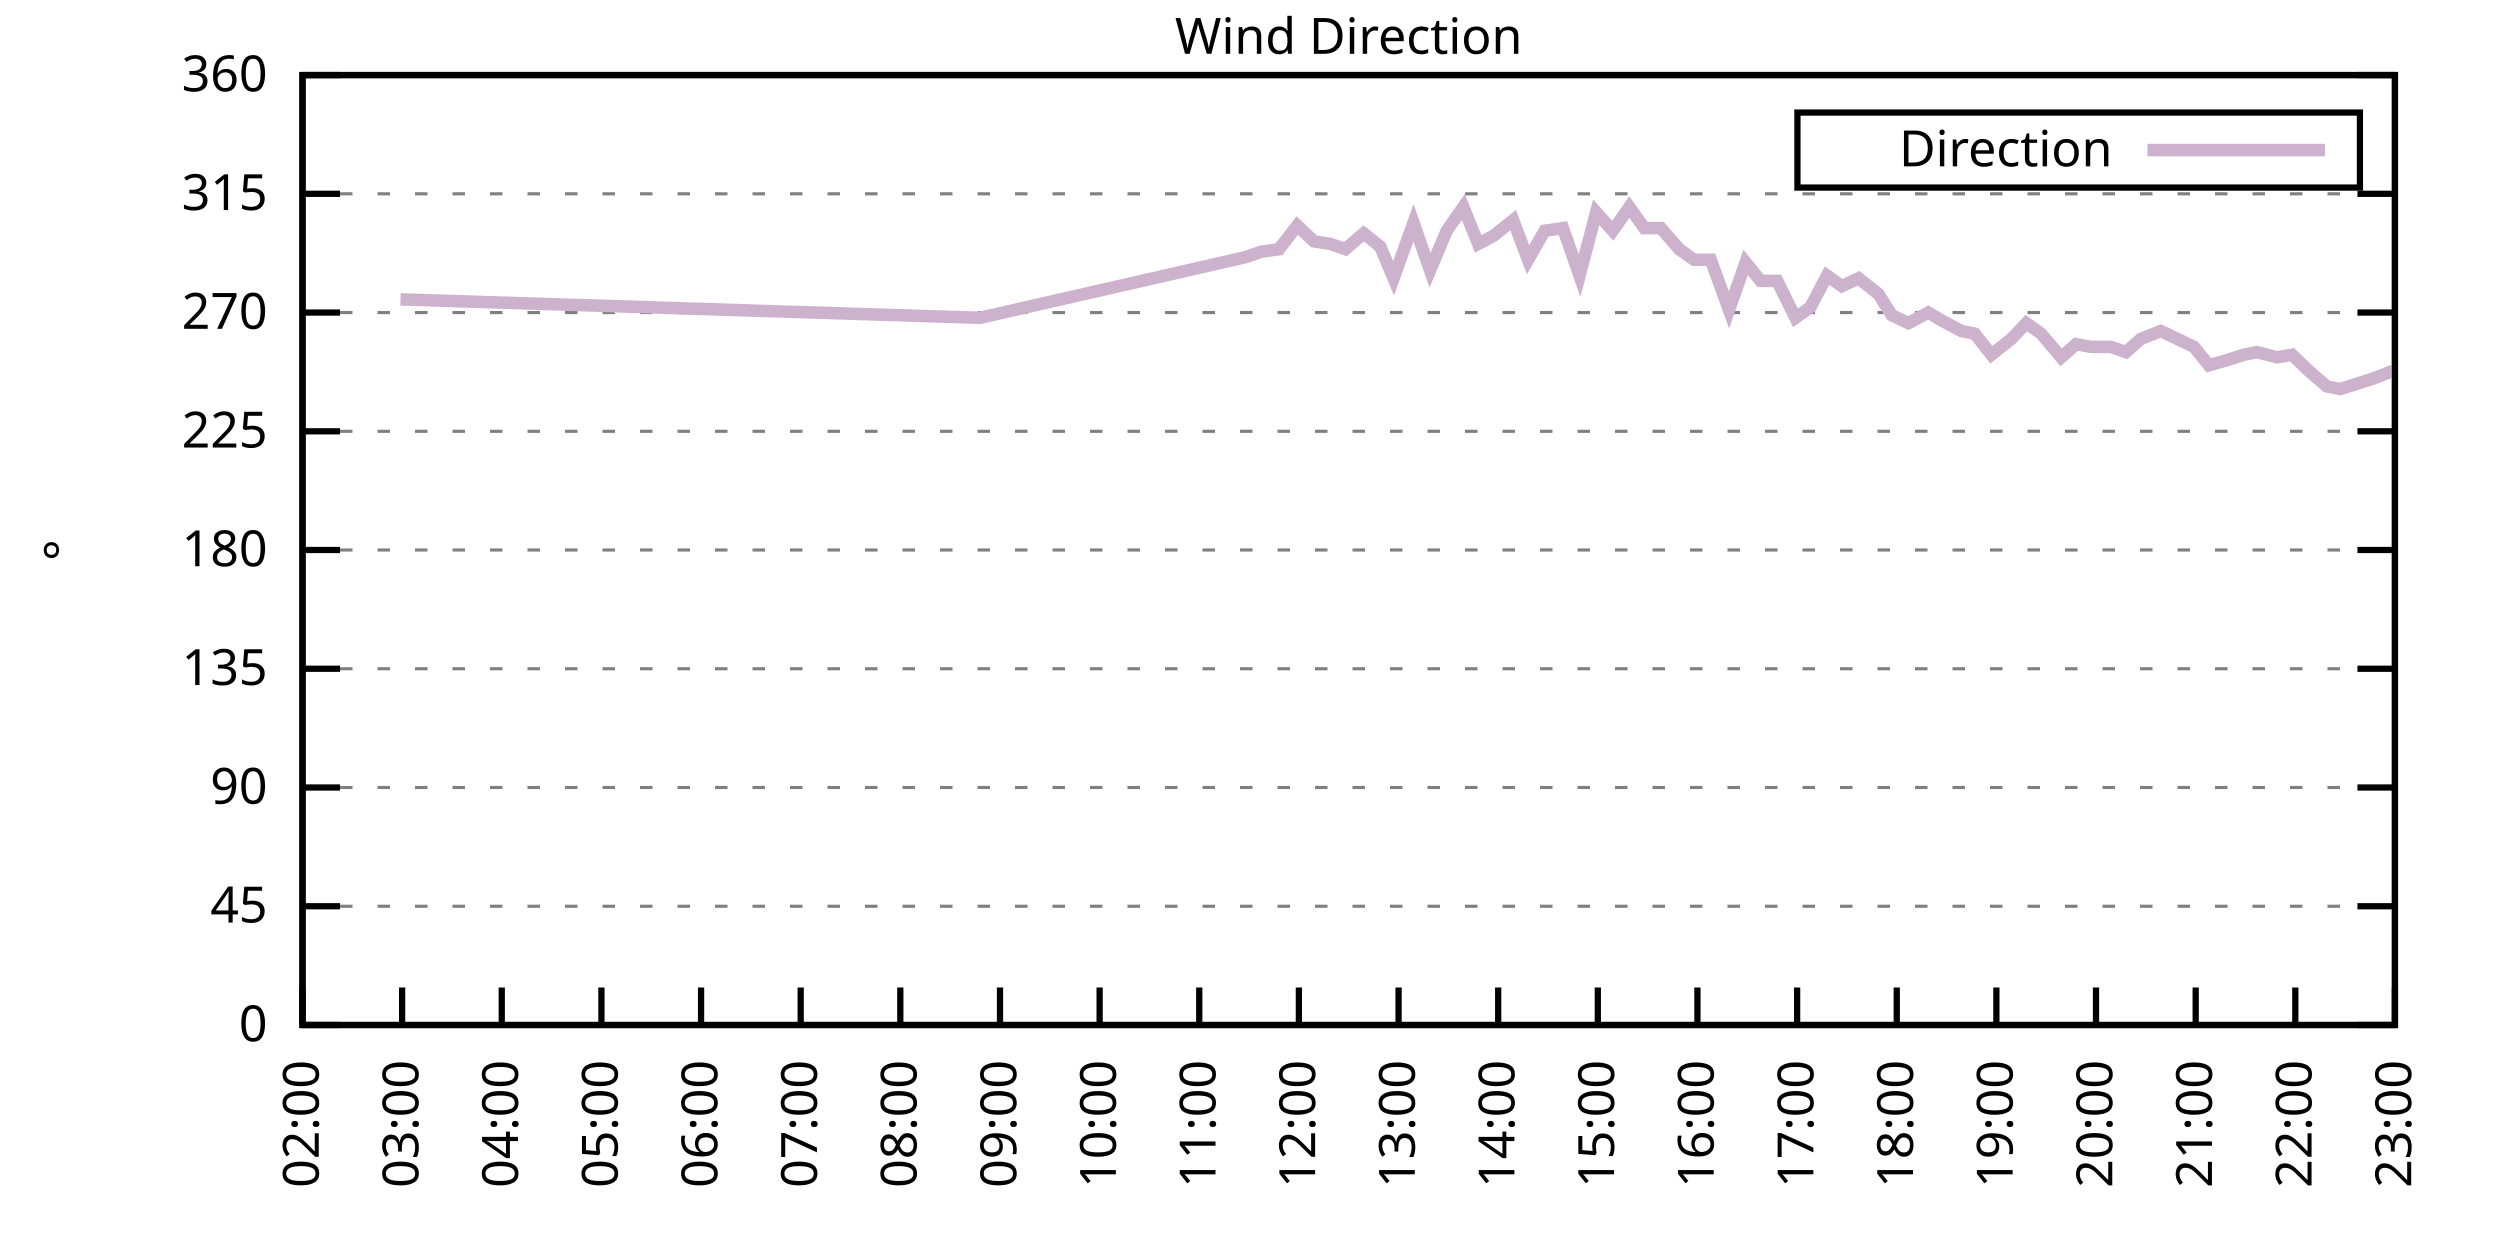
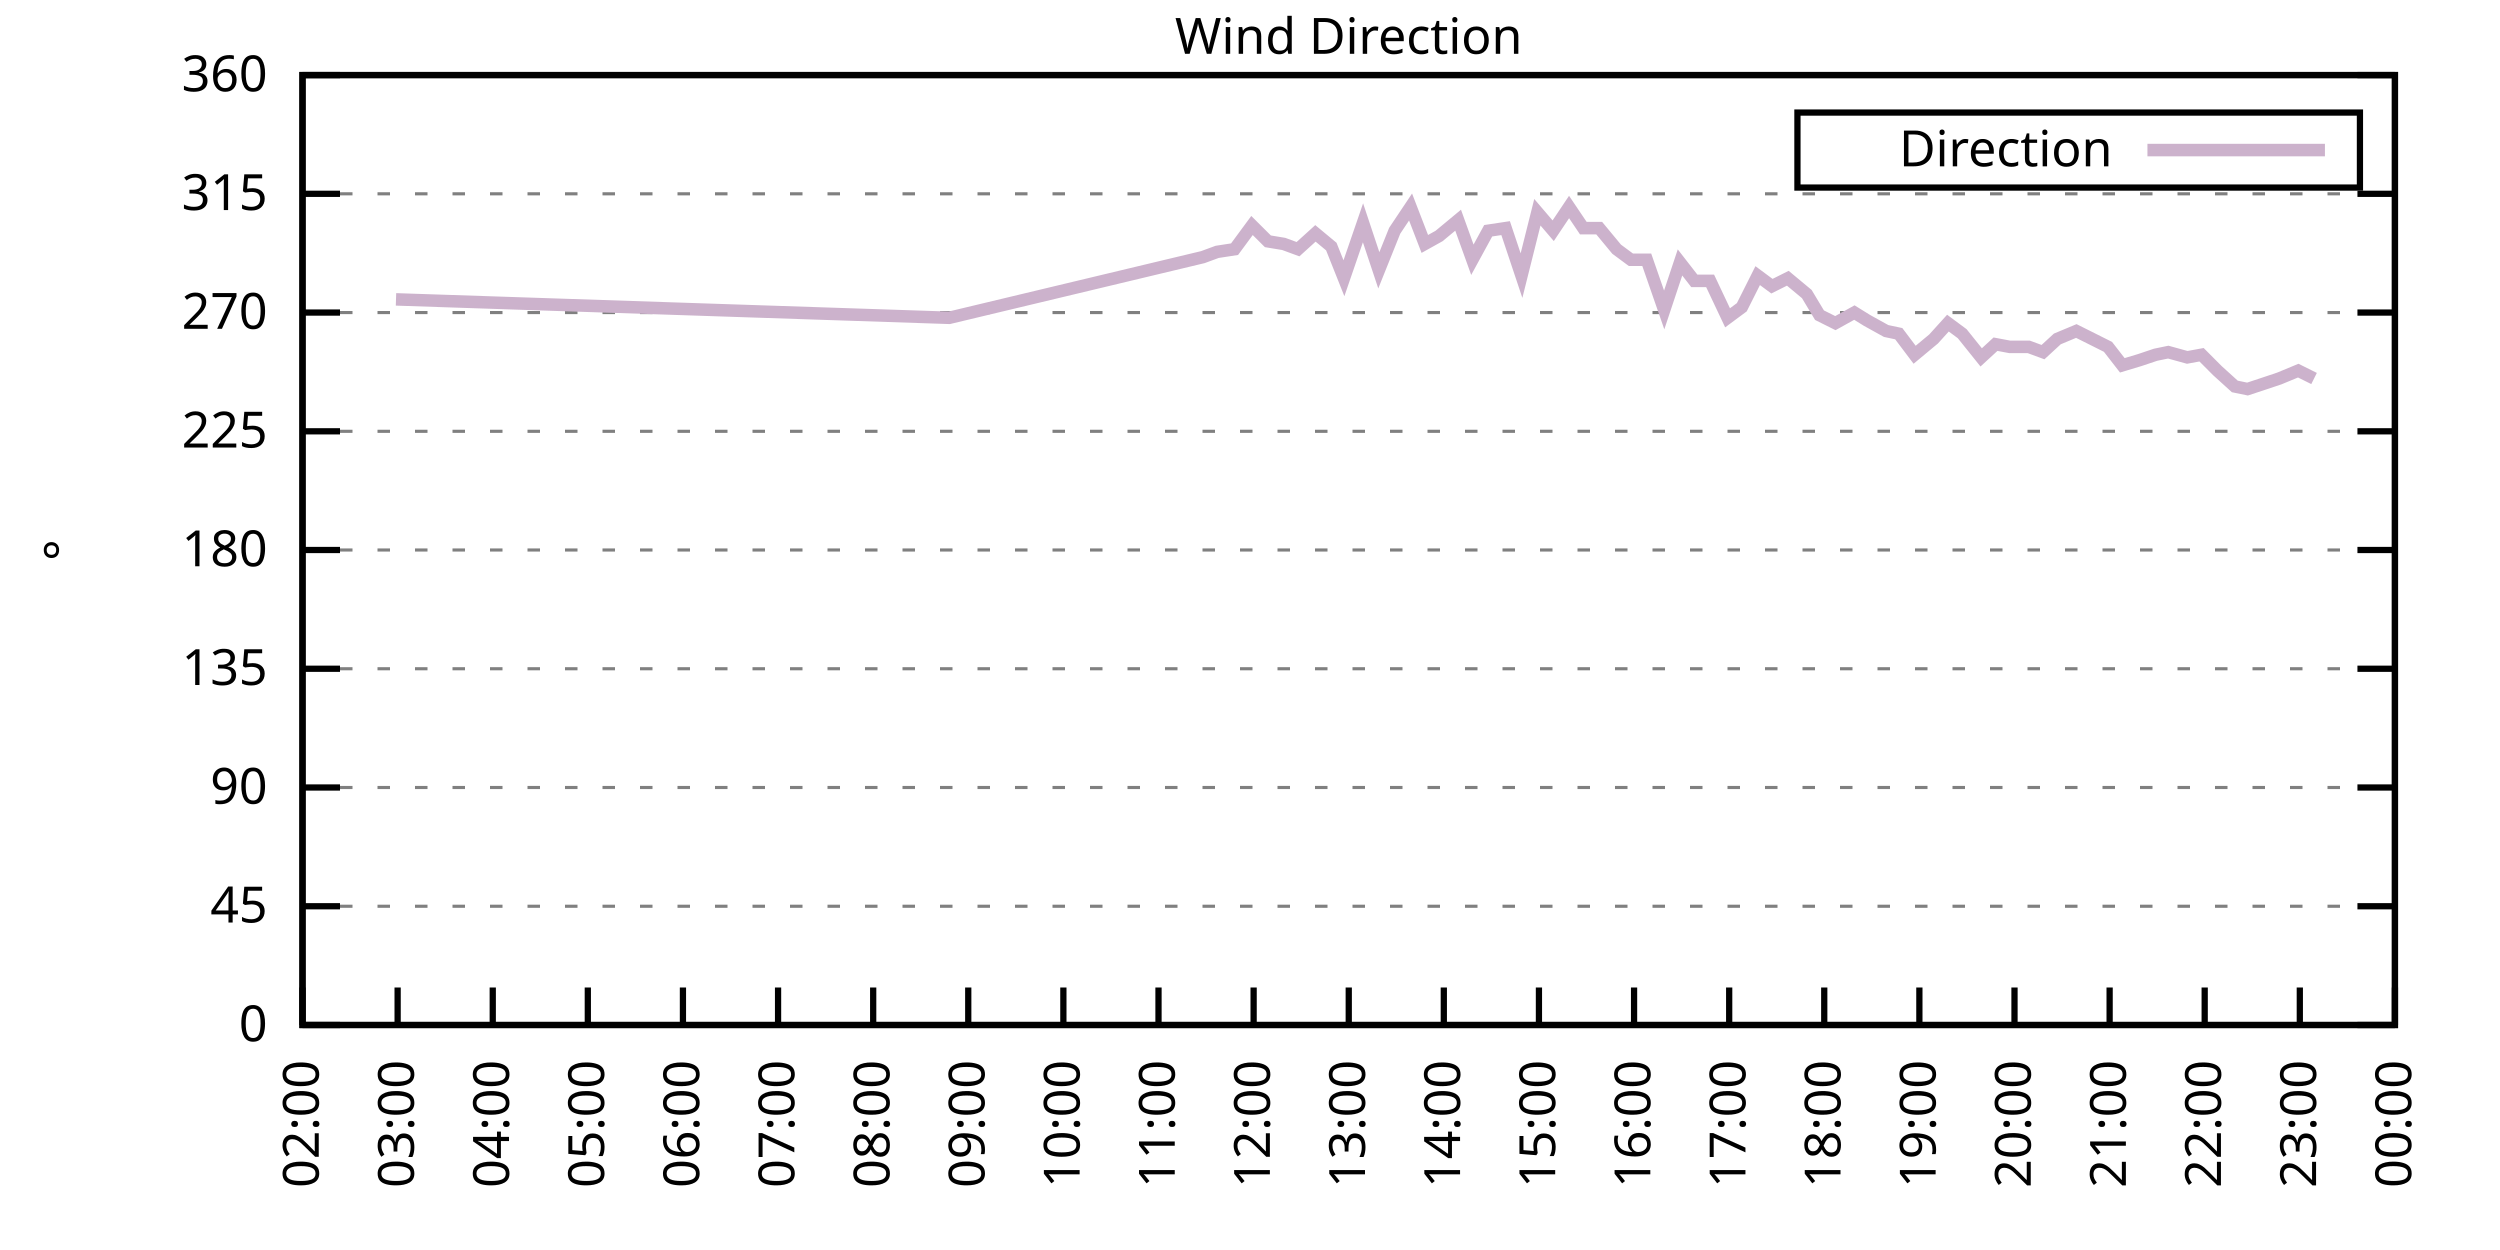
<svg xmlns="http://www.w3.org/2000/svg" xmlns:xlink="http://www.w3.org/1999/xlink" width="400" height="200" viewBox="0 0 400 200">
  <g id="gnuplot_canvas">
    <rect x="0" y="0" width="400" height="200" fill="none" />
    <defs>
      <circle id="gpDot" r="0.5" stroke-width="0.5" stroke="currentColor" />
      <path id="gpPt0" stroke-width="0.333" stroke="currentColor" d="M-1,0 h2 M0,-1 v2" />
      <path id="gpPt1" stroke-width="0.333" stroke="currentColor" d="M-1,-1 L1,1 M1,-1 L-1,1" />
      <path id="gpPt2" stroke-width="0.333" stroke="currentColor" d="M-1,0 L1,0 M0,-1 L0,1 M-1,-1 L1,1 M-1,1 L1,-1" />
      <rect id="gpPt3" stroke-width="0.333" stroke="currentColor" x="-1" y="-1" width="2" height="2" />
      <rect id="gpPt4" stroke-width="0.333" stroke="currentColor" fill="currentColor" x="-1" y="-1" width="2" height="2" />
      <circle id="gpPt5" stroke-width="0.333" stroke="currentColor" cx="0" cy="0" r="1" />
      <use xlink:href="#gpPt5" id="gpPt6" fill="currentColor" stroke="none" />
      <path id="gpPt7" stroke-width="0.333" stroke="currentColor" d="M0,-1.33 L-1.33,0.67 L1.33,0.67 z" />
      <use xlink:href="#gpPt7" id="gpPt8" fill="currentColor" stroke="none" />
      <use xlink:href="#gpPt7" id="gpPt9" stroke="currentColor" transform="rotate(180)" />
      <use xlink:href="#gpPt9" id="gpPt10" fill="currentColor" stroke="none" />
      <use xlink:href="#gpPt3" id="gpPt11" stroke="currentColor" transform="rotate(45)" />
      <use xlink:href="#gpPt11" id="gpPt12" fill="currentColor" stroke="none" />
      <path id="gpPt13" stroke-width="0.333" stroke="currentColor" d="M0,1.330 L1.265,0.411 L0.782,-1.067 L-0.782,-1.076 L-1.265,0.411 z" />
      <use xlink:href="#gpPt13" id="gpPt14" fill="currentColor" stroke="none" />
      <filter id="textbox" filterUnits="objectBoundingBox" x="0" y="0" height="1" width="1">
        <feFlood flood-color="white" flood-opacity="1" result="bgnd" />
        <feComposite in="SourceGraphic" in2="bgnd" operator="atop" />
      </filter>
      <filter id="greybox" filterUnits="objectBoundingBox" x="0" y="0" height="1" width="1">
        <feFlood flood-color="lightgrey" flood-opacity="1" result="grey" />
        <feComposite in="SourceGraphic" in2="grey" operator="atop" />
      </filter>
    </defs>
    <g fill="none" color="white" stroke="currentColor" stroke-width="1.00" stroke-linecap="butt" stroke-linejoin="miter">
</g>
    <g fill="none" color="black" stroke="currentColor" stroke-width="1.00" stroke-linecap="butt" stroke-linejoin="miter">
      <g stroke="none" shape-rendering="crispEdges">
        <polygon fill="rgb(255, 255, 255)" points="48.40,164.00 383.18,164.00 383.18,12.02 48.40,12.02 " />
      </g>
    </g>
    <g fill="none" color="black" stroke="currentColor" stroke-width="1.00" stroke-linecap="butt" stroke-linejoin="miter">
</g>
    <g fill="none" color="black" stroke="black" stroke-width="0.50" stroke-linecap="butt" stroke-linejoin="miter">
</g>
    <g fill="none" color="gray" stroke="currentColor" stroke-width="0.50" stroke-linecap="butt" stroke-linejoin="miter">
      <path stroke="gray" stroke-dasharray="2,4" class="gridline" d="M48.40,164.00 L383.19,164.00  " />
    </g>
    <g fill="none" color="gray" stroke="gray" stroke-width="1.00" stroke-linecap="butt" stroke-linejoin="miter">
</g>
    <g fill="none" color="black" stroke="currentColor" stroke-width="1.00" stroke-linecap="butt" stroke-linejoin="miter">
      <path stroke="black" d="M48.40,164.00 L54.40,164.00 M383.19,164.00 L377.19,164.00  " />
      <g transform="translate(42.80,166.60)" stroke="none" fill="black" font-family="Sans" font-size="8.00" text-anchor="end">
        <text>
          <tspan font-family="Sans"> 0</tspan>
        </text>
      </g>
    </g>
    <g fill="none" color="black" stroke="currentColor" stroke-width="1.00" stroke-linecap="butt" stroke-linejoin="miter">
</g>
    <g fill="none" color="black" stroke="black" stroke-width="0.50" stroke-linecap="butt" stroke-linejoin="miter">
</g>
    <g fill="none" color="gray" stroke="currentColor" stroke-width="0.50" stroke-linecap="butt" stroke-linejoin="miter">
      <path stroke="gray" stroke-dasharray="2,4" class="gridline" d="M48.40,145.00 L383.19,145.00  " />
    </g>
    <g fill="none" color="gray" stroke="gray" stroke-width="1.00" stroke-linecap="butt" stroke-linejoin="miter">
</g>
    <g fill="none" color="black" stroke="currentColor" stroke-width="1.00" stroke-linecap="butt" stroke-linejoin="miter">
      <path stroke="black" d="M48.40,145.00 L54.40,145.00 M383.19,145.00 L377.19,145.00  " />
      <g transform="translate(42.80,147.60)" stroke="none" fill="black" font-family="Sans" font-size="8.00" text-anchor="end">
        <text>
          <tspan font-family="Sans"> 45</tspan>
        </text>
      </g>
    </g>
    <g fill="none" color="black" stroke="currentColor" stroke-width="1.00" stroke-linecap="butt" stroke-linejoin="miter">
</g>
    <g fill="none" color="black" stroke="black" stroke-width="0.50" stroke-linecap="butt" stroke-linejoin="miter">
</g>
    <g fill="none" color="gray" stroke="currentColor" stroke-width="0.50" stroke-linecap="butt" stroke-linejoin="miter">
      <path stroke="gray" stroke-dasharray="2,4" class="gridline" d="M48.40,126.00 L383.19,126.00  " />
    </g>
    <g fill="none" color="gray" stroke="gray" stroke-width="1.00" stroke-linecap="butt" stroke-linejoin="miter">
</g>
    <g fill="none" color="black" stroke="currentColor" stroke-width="1.00" stroke-linecap="butt" stroke-linejoin="miter">
      <path stroke="black" d="M48.40,126.00 L54.40,126.00 M383.19,126.00 L377.19,126.00  " />
      <g transform="translate(42.80,128.60)" stroke="none" fill="black" font-family="Sans" font-size="8.00" text-anchor="end">
        <text>
          <tspan font-family="Sans"> 90</tspan>
        </text>
      </g>
    </g>
    <g fill="none" color="black" stroke="currentColor" stroke-width="1.00" stroke-linecap="butt" stroke-linejoin="miter">
</g>
    <g fill="none" color="black" stroke="black" stroke-width="0.50" stroke-linecap="butt" stroke-linejoin="miter">
</g>
    <g fill="none" color="gray" stroke="currentColor" stroke-width="0.50" stroke-linecap="butt" stroke-linejoin="miter">
      <path stroke="gray" stroke-dasharray="2,4" class="gridline" d="M48.40,107.00 L383.19,107.00  " />
    </g>
    <g fill="none" color="gray" stroke="gray" stroke-width="1.00" stroke-linecap="butt" stroke-linejoin="miter">
</g>
    <g fill="none" color="black" stroke="currentColor" stroke-width="1.00" stroke-linecap="butt" stroke-linejoin="miter">
      <path stroke="black" d="M48.40,107.00 L54.40,107.00 M383.19,107.00 L377.19,107.00  " />
      <g transform="translate(42.80,109.60)" stroke="none" fill="black" font-family="Sans" font-size="8.00" text-anchor="end">
        <text>
          <tspan font-family="Sans"> 135</tspan>
        </text>
      </g>
    </g>
    <g fill="none" color="black" stroke="currentColor" stroke-width="1.00" stroke-linecap="butt" stroke-linejoin="miter">
</g>
    <g fill="none" color="black" stroke="black" stroke-width="0.50" stroke-linecap="butt" stroke-linejoin="miter">
</g>
    <g fill="none" color="gray" stroke="currentColor" stroke-width="0.50" stroke-linecap="butt" stroke-linejoin="miter">
      <path stroke="gray" stroke-dasharray="2,4" class="gridline" d="M48.40,88.00 L383.19,88.00  " />
    </g>
    <g fill="none" color="gray" stroke="gray" stroke-width="1.00" stroke-linecap="butt" stroke-linejoin="miter">
</g>
    <g fill="none" color="black" stroke="currentColor" stroke-width="1.00" stroke-linecap="butt" stroke-linejoin="miter">
      <path stroke="black" d="M48.40,88.00 L54.40,88.00 M383.19,88.00 L377.19,88.00  " />
      <g transform="translate(42.80,90.60)" stroke="none" fill="black" font-family="Sans" font-size="8.00" text-anchor="end">
        <text>
          <tspan font-family="Sans"> 180</tspan>
        </text>
      </g>
    </g>
    <g fill="none" color="black" stroke="currentColor" stroke-width="1.00" stroke-linecap="butt" stroke-linejoin="miter">
</g>
    <g fill="none" color="black" stroke="black" stroke-width="0.50" stroke-linecap="butt" stroke-linejoin="miter">
</g>
    <g fill="none" color="gray" stroke="currentColor" stroke-width="0.50" stroke-linecap="butt" stroke-linejoin="miter">
      <path stroke="gray" stroke-dasharray="2,4" class="gridline" d="M48.40,69.01 L383.19,69.01  " />
    </g>
    <g fill="none" color="gray" stroke="gray" stroke-width="1.00" stroke-linecap="butt" stroke-linejoin="miter">
</g>
    <g fill="none" color="black" stroke="currentColor" stroke-width="1.00" stroke-linecap="butt" stroke-linejoin="miter">
      <path stroke="black" d="M48.40,69.01 L54.40,69.01 M383.19,69.01 L377.19,69.01  " />
      <g transform="translate(42.80,71.61)" stroke="none" fill="black" font-family="Sans" font-size="8.00" text-anchor="end">
        <text>
          <tspan font-family="Sans"> 225</tspan>
        </text>
      </g>
    </g>
    <g fill="none" color="black" stroke="currentColor" stroke-width="1.00" stroke-linecap="butt" stroke-linejoin="miter">
</g>
    <g fill="none" color="black" stroke="black" stroke-width="0.50" stroke-linecap="butt" stroke-linejoin="miter">
</g>
    <g fill="none" color="gray" stroke="currentColor" stroke-width="0.50" stroke-linecap="butt" stroke-linejoin="miter">
      <path stroke="gray" stroke-dasharray="2,4" class="gridline" d="M48.40,50.01 L383.19,50.01  " />
    </g>
    <g fill="none" color="gray" stroke="gray" stroke-width="1.00" stroke-linecap="butt" stroke-linejoin="miter">
</g>
    <g fill="none" color="black" stroke="currentColor" stroke-width="1.00" stroke-linecap="butt" stroke-linejoin="miter">
      <path stroke="black" d="M48.40,50.01 L54.40,50.01 M383.19,50.01 L377.19,50.01  " />
      <g transform="translate(42.80,52.61)" stroke="none" fill="black" font-family="Sans" font-size="8.00" text-anchor="end">
        <text>
          <tspan font-family="Sans"> 270</tspan>
        </text>
      </g>
    </g>
    <g fill="none" color="black" stroke="currentColor" stroke-width="1.00" stroke-linecap="butt" stroke-linejoin="miter">
</g>
    <g fill="none" color="black" stroke="black" stroke-width="0.50" stroke-linecap="butt" stroke-linejoin="miter">
</g>
    <g fill="none" color="gray" stroke="currentColor" stroke-width="0.50" stroke-linecap="butt" stroke-linejoin="miter">
      <path stroke="gray" stroke-dasharray="2,4" class="gridline" d="M48.40,31.01 L383.19,31.01  " />
    </g>
    <g fill="none" color="gray" stroke="gray" stroke-width="1.00" stroke-linecap="butt" stroke-linejoin="miter">
</g>
    <g fill="none" color="black" stroke="currentColor" stroke-width="1.00" stroke-linecap="butt" stroke-linejoin="miter">
      <path stroke="black" d="M48.40,31.01 L54.40,31.01 M383.19,31.01 L377.19,31.01  " />
      <g transform="translate(42.80,33.61)" stroke="none" fill="black" font-family="Sans" font-size="8.00" text-anchor="end">
        <text>
          <tspan font-family="Sans"> 315</tspan>
        </text>
      </g>
    </g>
    <g fill="none" color="black" stroke="currentColor" stroke-width="1.00" stroke-linecap="butt" stroke-linejoin="miter">
</g>
    <g fill="none" color="black" stroke="black" stroke-width="0.50" stroke-linecap="butt" stroke-linejoin="miter">
</g>
    <g fill="none" color="gray" stroke="currentColor" stroke-width="0.50" stroke-linecap="butt" stroke-linejoin="miter">
      <path stroke="gray" stroke-dasharray="2,4" class="gridline" d="M48.40,12.01 L383.19,12.01  " />
    </g>
    <g fill="none" color="gray" stroke="gray" stroke-width="1.00" stroke-linecap="butt" stroke-linejoin="miter">
</g>
    <g fill="none" color="black" stroke="currentColor" stroke-width="1.00" stroke-linecap="butt" stroke-linejoin="miter">
      <path stroke="black" d="M48.40,12.01 L54.40,12.01 M383.19,12.01 L377.19,12.01  " />
      <g transform="translate(42.80,14.61)" stroke="none" fill="black" font-family="Sans" font-size="8.00" text-anchor="end">
        <text>
          <tspan font-family="Sans"> 360</tspan>
        </text>
      </g>
    </g>
    <g fill="none" color="black" stroke="currentColor" stroke-width="1.00" stroke-linecap="butt" stroke-linejoin="miter">
      <path stroke="black" d="M48.40,164.00 L48.40,158.00  " />
      <g transform="translate(51.00,169.60) rotate(270.00)" stroke="none" fill="black" font-family="Sans" font-size="8.00" text-anchor="end">
        <text>
          <tspan font-family="Sans">02:00</tspan>
        </text>
      </g>
    </g>
    <g fill="none" color="black" stroke="currentColor" stroke-width="1.00" stroke-linecap="butt" stroke-linejoin="miter">
-       <path stroke="black" d="M64.34,164.00 L64.34,158.00  " />
-       <g transform="translate(66.94,169.60) rotate(270.00)" stroke="none" fill="black" font-family="Sans" font-size="8.00" text-anchor="end">
+       <path stroke="black" d="M63.62,164.00 L63.62,158.00  " />
+       <g transform="translate(66.22,169.60) rotate(270.00)" stroke="none" fill="black" font-family="Sans" font-size="8.00" text-anchor="end">
        <text>
          <tspan font-family="Sans">03:00</tspan>
        </text>
      </g>
    </g>
    <g fill="none" color="black" stroke="currentColor" stroke-width="1.00" stroke-linecap="butt" stroke-linejoin="miter">
-       <path stroke="black" d="M80.28,164.00 L80.28,158.00  " />
-       <g transform="translate(82.88,169.60) rotate(270.00)" stroke="none" fill="black" font-family="Sans" font-size="8.00" text-anchor="end">
+       <path stroke="black" d="M78.84,164.00 L78.84,158.00  " />
+       <g transform="translate(81.44,169.60) rotate(270.00)" stroke="none" fill="black" font-family="Sans" font-size="8.00" text-anchor="end">
        <text>
          <tspan font-family="Sans">04:00</tspan>
        </text>
      </g>
    </g>
    <g fill="none" color="black" stroke="currentColor" stroke-width="1.00" stroke-linecap="butt" stroke-linejoin="miter">
-       <path stroke="black" d="M96.23,164.00 L96.23,158.00  " />
-       <g transform="translate(98.83,169.60) rotate(270.00)" stroke="none" fill="black" font-family="Sans" font-size="8.00" text-anchor="end">
+       <path stroke="black" d="M94.05,164.00 L94.05,158.00  " />
+       <g transform="translate(96.65,169.60) rotate(270.00)" stroke="none" fill="black" font-family="Sans" font-size="8.00" text-anchor="end">
        <text>
          <tspan font-family="Sans">05:00</tspan>
        </text>
      </g>
    </g>
    <g fill="none" color="black" stroke="currentColor" stroke-width="1.00" stroke-linecap="butt" stroke-linejoin="miter">
-       <path stroke="black" d="M112.17,164.00 L112.17,158.00  " />
-       <g transform="translate(114.77,169.60) rotate(270.00)" stroke="none" fill="black" font-family="Sans" font-size="8.00" text-anchor="end">
+       <path stroke="black" d="M109.27,164.00 L109.27,158.00  " />
+       <g transform="translate(111.87,169.60) rotate(270.00)" stroke="none" fill="black" font-family="Sans" font-size="8.00" text-anchor="end">
        <text>
          <tspan font-family="Sans">06:00</tspan>
        </text>
      </g>
    </g>
    <g fill="none" color="black" stroke="currentColor" stroke-width="1.00" stroke-linecap="butt" stroke-linejoin="miter">
-       <path stroke="black" d="M128.11,164.00 L128.11,158.00  " />
-       <g transform="translate(130.71,169.60) rotate(270.00)" stroke="none" fill="black" font-family="Sans" font-size="8.00" text-anchor="end">
+       <path stroke="black" d="M124.49,164.00 L124.49,158.00  " />
+       <g transform="translate(127.09,169.60) rotate(270.00)" stroke="none" fill="black" font-family="Sans" font-size="8.00" text-anchor="end">
        <text>
          <tspan font-family="Sans">07:00</tspan>
        </text>
      </g>
    </g>
    <g fill="none" color="black" stroke="currentColor" stroke-width="1.00" stroke-linecap="butt" stroke-linejoin="miter">
-       <path stroke="black" d="M144.05,164.00 L144.05,158.00  " />
-       <g transform="translate(146.65,169.60) rotate(270.00)" stroke="none" fill="black" font-family="Sans" font-size="8.00" text-anchor="end">
+       <path stroke="black" d="M139.71,164.00 L139.71,158.00  " />
+       <g transform="translate(142.31,169.60) rotate(270.00)" stroke="none" fill="black" font-family="Sans" font-size="8.00" text-anchor="end">
        <text>
          <tspan font-family="Sans">08:00</tspan>
        </text>
      </g>
    </g>
    <g fill="none" color="black" stroke="currentColor" stroke-width="1.00" stroke-linecap="butt" stroke-linejoin="miter">
-       <path stroke="black" d="M160.00,164.00 L160.00,158.00  " />
-       <g transform="translate(162.60,169.60) rotate(270.00)" stroke="none" fill="black" font-family="Sans" font-size="8.00" text-anchor="end">
+       <path stroke="black" d="M154.92,164.00 L154.92,158.00  " />
+       <g transform="translate(157.52,169.60) rotate(270.00)" stroke="none" fill="black" font-family="Sans" font-size="8.00" text-anchor="end">
        <text>
          <tspan font-family="Sans">09:00</tspan>
        </text>
      </g>
    </g>
    <g fill="none" color="black" stroke="currentColor" stroke-width="1.00" stroke-linecap="butt" stroke-linejoin="miter">
-       <path stroke="black" d="M175.94,164.00 L175.94,158.00  " />
-       <g transform="translate(178.54,169.60) rotate(270.00)" stroke="none" fill="black" font-family="Sans" font-size="8.00" text-anchor="end">
+       <path stroke="black" d="M170.14,164.00 L170.14,158.00  " />
+       <g transform="translate(172.74,169.60) rotate(270.00)" stroke="none" fill="black" font-family="Sans" font-size="8.00" text-anchor="end">
        <text>
          <tspan font-family="Sans">10:00</tspan>
        </text>
      </g>
    </g>
    <g fill="none" color="black" stroke="currentColor" stroke-width="1.00" stroke-linecap="butt" stroke-linejoin="miter">
-       <path stroke="black" d="M191.88,164.00 L191.88,158.00  " />
-       <g transform="translate(194.48,169.60) rotate(270.00)" stroke="none" fill="black" font-family="Sans" font-size="8.00" text-anchor="end">
+       <path stroke="black" d="M185.36,164.00 L185.36,158.00  " />
+       <g transform="translate(187.96,169.60) rotate(270.00)" stroke="none" fill="black" font-family="Sans" font-size="8.00" text-anchor="end">
        <text>
          <tspan font-family="Sans">11:00</tspan>
        </text>
      </g>
    </g>
    <g fill="none" color="black" stroke="currentColor" stroke-width="1.00" stroke-linecap="butt" stroke-linejoin="miter">
-       <path stroke="black" d="M207.82,164.00 L207.82,158.00  " />
-       <g transform="translate(210.42,169.60) rotate(270.00)" stroke="none" fill="black" font-family="Sans" font-size="8.00" text-anchor="end">
+       <path stroke="black" d="M200.58,164.00 L200.58,158.00  " />
+       <g transform="translate(203.18,169.60) rotate(270.00)" stroke="none" fill="black" font-family="Sans" font-size="8.00" text-anchor="end">
        <text>
          <tspan font-family="Sans">12:00</tspan>
        </text>
      </g>
    </g>
    <g fill="none" color="black" stroke="currentColor" stroke-width="1.00" stroke-linecap="butt" stroke-linejoin="miter">
-       <path stroke="black" d="M223.77,164.00 L223.77,158.00  " />
-       <g transform="translate(226.37,169.60) rotate(270.00)" stroke="none" fill="black" font-family="Sans" font-size="8.00" text-anchor="end">
+       <path stroke="black" d="M215.80,164.00 L215.80,158.00  " />
+       <g transform="translate(218.40,169.60) rotate(270.00)" stroke="none" fill="black" font-family="Sans" font-size="8.00" text-anchor="end">
        <text>
          <tspan font-family="Sans">13:00</tspan>
        </text>
      </g>
    </g>
    <g fill="none" color="black" stroke="currentColor" stroke-width="1.00" stroke-linecap="butt" stroke-linejoin="miter">
-       <path stroke="black" d="M239.71,164.00 L239.71,158.00  " />
-       <g transform="translate(242.31,169.60) rotate(270.00)" stroke="none" fill="black" font-family="Sans" font-size="8.00" text-anchor="end">
+       <path stroke="black" d="M231.01,164.00 L231.01,158.00  " />
+       <g transform="translate(233.61,169.60) rotate(270.00)" stroke="none" fill="black" font-family="Sans" font-size="8.00" text-anchor="end">
        <text>
          <tspan font-family="Sans">14:00</tspan>
        </text>
      </g>
    </g>
    <g fill="none" color="black" stroke="currentColor" stroke-width="1.00" stroke-linecap="butt" stroke-linejoin="miter">
-       <path stroke="black" d="M255.65,164.00 L255.65,158.00  " />
-       <g transform="translate(258.25,169.60) rotate(270.00)" stroke="none" fill="black" font-family="Sans" font-size="8.00" text-anchor="end">
+       <path stroke="black" d="M246.23,164.00 L246.23,158.00  " />
+       <g transform="translate(248.83,169.60) rotate(270.00)" stroke="none" fill="black" font-family="Sans" font-size="8.00" text-anchor="end">
        <text>
          <tspan font-family="Sans">15:00</tspan>
        </text>
      </g>
    </g>
    <g fill="none" color="black" stroke="currentColor" stroke-width="1.00" stroke-linecap="butt" stroke-linejoin="miter">
-       <path stroke="black" d="M271.59,164.00 L271.59,158.00  " />
-       <g transform="translate(274.19,169.60) rotate(270.00)" stroke="none" fill="black" font-family="Sans" font-size="8.00" text-anchor="end">
+       <path stroke="black" d="M261.45,164.00 L261.45,158.00  " />
+       <g transform="translate(264.05,169.60) rotate(270.00)" stroke="none" fill="black" font-family="Sans" font-size="8.00" text-anchor="end">
        <text>
          <tspan font-family="Sans">16:00</tspan>
        </text>
      </g>
    </g>
    <g fill="none" color="black" stroke="currentColor" stroke-width="1.00" stroke-linecap="butt" stroke-linejoin="miter">
-       <path stroke="black" d="M287.54,164.00 L287.54,158.00  " />
-       <g transform="translate(290.14,169.60) rotate(270.00)" stroke="none" fill="black" font-family="Sans" font-size="8.00" text-anchor="end">
+       <path stroke="black" d="M276.67,164.00 L276.67,158.00  " />
+       <g transform="translate(279.27,169.60) rotate(270.00)" stroke="none" fill="black" font-family="Sans" font-size="8.00" text-anchor="end">
        <text>
          <tspan font-family="Sans">17:00</tspan>
        </text>
      </g>
    </g>
    <g fill="none" color="black" stroke="currentColor" stroke-width="1.00" stroke-linecap="butt" stroke-linejoin="miter">
-       <path stroke="black" d="M303.48,164.00 L303.48,158.00  " />
-       <g transform="translate(306.08,169.60) rotate(270.00)" stroke="none" fill="black" font-family="Sans" font-size="8.00" text-anchor="end">
+       <path stroke="black" d="M291.88,164.00 L291.88,158.00  " />
+       <g transform="translate(294.48,169.60) rotate(270.00)" stroke="none" fill="black" font-family="Sans" font-size="8.00" text-anchor="end">
        <text>
          <tspan font-family="Sans">18:00</tspan>
        </text>
      </g>
    </g>
    <g fill="none" color="black" stroke="currentColor" stroke-width="1.00" stroke-linecap="butt" stroke-linejoin="miter">
-       <path stroke="black" d="M319.42,164.00 L319.42,158.00  " />
-       <g transform="translate(322.02,169.60) rotate(270.00)" stroke="none" fill="black" font-family="Sans" font-size="8.00" text-anchor="end">
+       <path stroke="black" d="M307.10,164.00 L307.10,158.00  " />
+       <g transform="translate(309.70,169.60) rotate(270.00)" stroke="none" fill="black" font-family="Sans" font-size="8.00" text-anchor="end">
        <text>
          <tspan font-family="Sans">19:00</tspan>
        </text>
      </g>
    </g>
    <g fill="none" color="black" stroke="currentColor" stroke-width="1.00" stroke-linecap="butt" stroke-linejoin="miter">
-       <path stroke="black" d="M335.36,164.00 L335.36,158.00  " />
-       <g transform="translate(337.96,169.60) rotate(270.00)" stroke="none" fill="black" font-family="Sans" font-size="8.00" text-anchor="end">
+       <path stroke="black" d="M322.32,164.00 L322.32,158.00  " />
+       <g transform="translate(324.92,169.60) rotate(270.00)" stroke="none" fill="black" font-family="Sans" font-size="8.00" text-anchor="end">
        <text>
          <tspan font-family="Sans">20:00</tspan>
        </text>
      </g>
    </g>
    <g fill="none" color="black" stroke="currentColor" stroke-width="1.00" stroke-linecap="butt" stroke-linejoin="miter">
-       <path stroke="black" d="M351.31,164.00 L351.31,158.00  " />
-       <g transform="translate(353.91,169.60) rotate(270.00)" stroke="none" fill="black" font-family="Sans" font-size="8.00" text-anchor="end">
+       <path stroke="black" d="M337.54,164.00 L337.54,158.00  " />
+       <g transform="translate(340.14,169.60) rotate(270.00)" stroke="none" fill="black" font-family="Sans" font-size="8.00" text-anchor="end">
        <text>
          <tspan font-family="Sans">21:00</tspan>
        </text>
      </g>
    </g>
    <g fill="none" color="black" stroke="currentColor" stroke-width="1.00" stroke-linecap="butt" stroke-linejoin="miter">
-       <path stroke="black" d="M367.25,164.00 L367.25,158.00  " />
-       <g transform="translate(369.85,169.60) rotate(270.00)" stroke="none" fill="black" font-family="Sans" font-size="8.00" text-anchor="end">
+       <path stroke="black" d="M352.75,164.00 L352.75,158.00  " />
+       <g transform="translate(355.35,169.60) rotate(270.00)" stroke="none" fill="black" font-family="Sans" font-size="8.00" text-anchor="end">
        <text>
          <tspan font-family="Sans">22:00</tspan>
+         </text>
+       </g>
+     </g>
+     <g fill="none" color="black" stroke="currentColor" stroke-width="1.00" stroke-linecap="butt" stroke-linejoin="miter">
+       <path stroke="black" d="M367.97,164.00 L367.97,158.00  " />
+       <g transform="translate(370.57,169.60) rotate(270.00)" stroke="none" fill="black" font-family="Sans" font-size="8.00" text-anchor="end">
+         <text>
+           <tspan font-family="Sans">23:00</tspan>
        </text>
      </g>
    </g>
    <g fill="none" color="black" stroke="currentColor" stroke-width="1.00" stroke-linecap="butt" stroke-linejoin="miter">
      <path stroke="black" d="M383.19,164.00 L383.19,158.00  " />
      <g transform="translate(385.79,169.60) rotate(270.00)" stroke="none" fill="black" font-family="Sans" font-size="8.00" text-anchor="end">
        <text>
-           <tspan font-family="Sans">23:00</tspan>
+           <tspan font-family="Sans">00:00</tspan>
        </text>
      </g>
    </g>
    <g fill="none" color="black" stroke="currentColor" stroke-width="1.00" stroke-linecap="butt" stroke-linejoin="miter">
</g>
    <g fill="none" color="black" stroke="currentColor" stroke-width="1.00" stroke-linecap="butt" stroke-linejoin="miter">
      <path stroke="black" d="M48.40,12.01 L48.40,164.00 L383.19,164.00 L383.19,12.01 L48.40,12.01 Z  " />
    </g>
    <g fill="none" color="black" stroke="currentColor" stroke-width="1.00" stroke-linecap="butt" stroke-linejoin="miter">
</g>
    <g fill="none" color="black" stroke="currentColor" stroke-width="1.00" stroke-linecap="butt" stroke-linejoin="miter">
      <path stroke="black" d="M287.59,30.01 L287.59,18.01 L377.59,18.01 L377.59,30.01 L287.59,30.01 Z  " />
    </g>
    <g id="Wind_direction_plot_1">
      <g fill="none" color="white" stroke="black" stroke-width="2.00" stroke-linecap="butt" stroke-linejoin="miter">
</g>
      <g fill="none" color="black" stroke="currentColor" stroke-width="2.00" stroke-linecap="butt" stroke-linejoin="miter">
        <g transform="translate(337.99,26.61)" stroke="none" fill="black" font-family="Sans" font-size="8.00" text-anchor="end">
          <text>
            <tspan font-family="Sans">Direction</tspan>
          </text>
        </g>
      </g>
      <g fill="none" color="black" stroke="currentColor" stroke-width="2.00" stroke-linecap="butt" stroke-linejoin="miter">
-         <path stroke="rgb(204, 178, 204)" d="M343.59,24.01 L371.99,24.01 M64.08,47.90 L156.81,50.85 L199.32,41.14 L201.71,40.30 L204.64,39.87 L207.56,36.08   L210.22,38.61 L212.87,39.03 L215.26,39.87 L218.19,37.34 L220.84,39.45 L222.97,44.52 L226.16,35.65 L228.81,43.25   L231.47,36.92 L234.13,33.12 L236.52,39.03 L238.91,37.76 L242.10,35.23 L244.49,41.56 L247.15,36.92 L250.07,36.50   L252.73,44.10 L255.39,33.96 L258.04,36.92 L260.70,33.12 L263.09,36.50 L265.75,36.50 L268.67,39.87 L271.06,41.56   L273.72,41.56 L276.64,49.59 L279.30,41.99 L281.69,44.94 L284.35,44.94 L287.27,50.85 L289.66,49.16 L292.32,44.10   L294.71,45.79 L297.37,44.52 L300.56,47.05 L302.68,50.43 L305.34,51.70 L308.53,50.01 L310.65,51.27 L313.84,52.96   L315.97,53.39 L318.62,56.76 L321.81,54.23 L324.20,51.70 L326.59,53.39 L329.78,57.18 L332.17,55.07 L334.57,55.50   L337.75,55.50 L340.15,56.34 L342.54,54.23 L345.73,52.96 L348.38,54.23 L351.04,55.50 L353.43,58.45 L356.35,57.61   L359.01,56.76 L361.14,56.34 L364.32,57.18 L366.72,56.76 L369.37,59.30 L372.30,61.83 L374.42,62.25 L377.08,61.41   L379.74,60.56 L382.92,59.30  " />
+         <path stroke="rgb(204, 178, 204)" d="M343.59,24.01 L371.99,24.01 M63.36,47.90 L151.88,50.85 L192.46,41.14 L194.74,40.30 L197.53,39.87 L200.32,36.08   L202.86,38.61 L205.40,39.03 L207.68,39.87 L210.47,37.34 L213.01,39.45 L215.03,44.52 L218.08,35.65 L220.61,43.25   L223.15,36.92 L225.69,33.12 L227.97,39.03 L230.25,37.76 L233.30,35.23 L235.58,41.56 L238.11,36.92 L240.90,36.50   L243.44,44.10 L245.98,33.96 L248.51,36.92 L251.05,33.12 L253.33,36.50 L255.87,36.50 L258.66,39.87 L260.94,41.56   L263.48,41.56 L266.27,49.59 L268.80,41.99 L271.09,44.94 L273.62,44.94 L276.41,50.85 L278.69,49.16 L281.23,44.10   L283.51,45.79 L286.05,44.52 L289.09,47.05 L291.12,50.43 L293.66,51.70 L296.70,50.01 L298.73,51.27 L301.78,52.96   L303.80,53.39 L306.34,56.76 L309.38,54.23 L311.67,51.70 L313.95,53.39 L316.99,57.18 L319.28,55.07 L321.56,55.50   L324.60,55.50 L326.88,56.34 L329.17,54.23 L332.21,52.96 L334.75,54.23 L337.28,55.50 L339.57,58.45 L342.36,57.61   L344.89,56.76 L346.92,56.34 L349.96,57.18 L352.25,56.76 L354.78,59.30 L357.57,61.83 L359.60,62.25 L362.14,61.41   L364.68,60.56 L367.72,59.30 L370.25,60.56  " />
      </g>
    </g>
    <g fill="none" color="black" stroke="currentColor" stroke-width="2.00" stroke-linecap="butt" stroke-linejoin="miter">
</g>
    <g fill="none" color="black" stroke="black" stroke-width="1.00" stroke-linecap="butt" stroke-linejoin="miter">
</g>
    <g fill="none" color="black" stroke="currentColor" stroke-width="1.00" stroke-linecap="butt" stroke-linejoin="miter">
      <path stroke="black" d="M48.40,12.01 L48.40,164.00 L383.19,164.00 L383.19,12.01 L48.40,12.01 Z  " />
      <g transform="translate(12.80,88.01) rotate(270.00)" stroke="none" fill="black" font-family="Sans" font-size="8.00" text-anchor="middle">
        <text>
          <tspan font-family="Sans">°</tspan>
        </text>
      </g>
    </g>
    <g fill="none" color="black" stroke="currentColor" stroke-width="1.00" stroke-linecap="butt" stroke-linejoin="miter">
</g>
    <g fill="none" color="black" stroke="currentColor" stroke-width="1.00" stroke-linecap="butt" stroke-linejoin="miter">
      <g transform="translate(215.79,8.61)" stroke="none" fill="black" font-family="Sans" font-size="8.00" text-anchor="middle">
        <text>
          <tspan font-family="Sans">Wind Direction</tspan>
        </text>
      </g>
    </g>
    <g fill="none" color="black" stroke="currentColor" stroke-width="1.00" stroke-linecap="butt" stroke-linejoin="miter">
</g>
  </g>
</svg>
